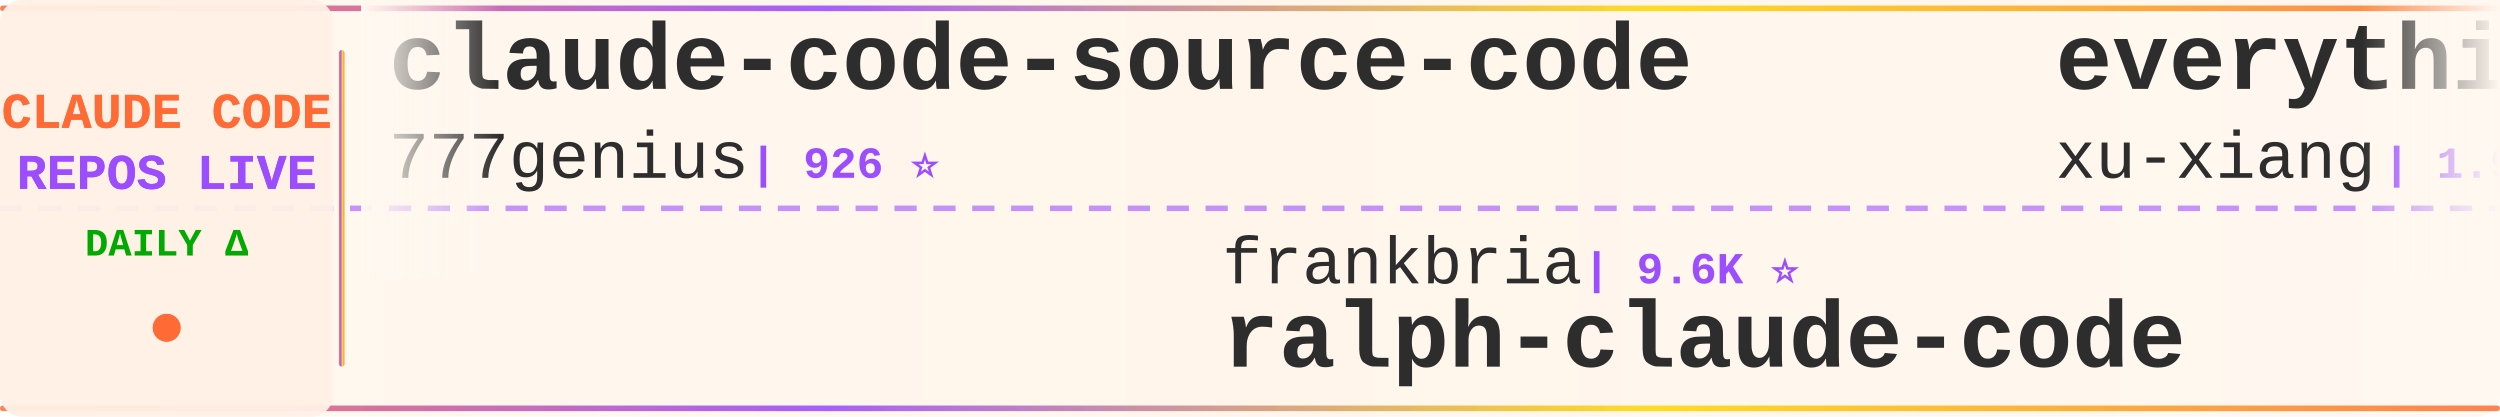
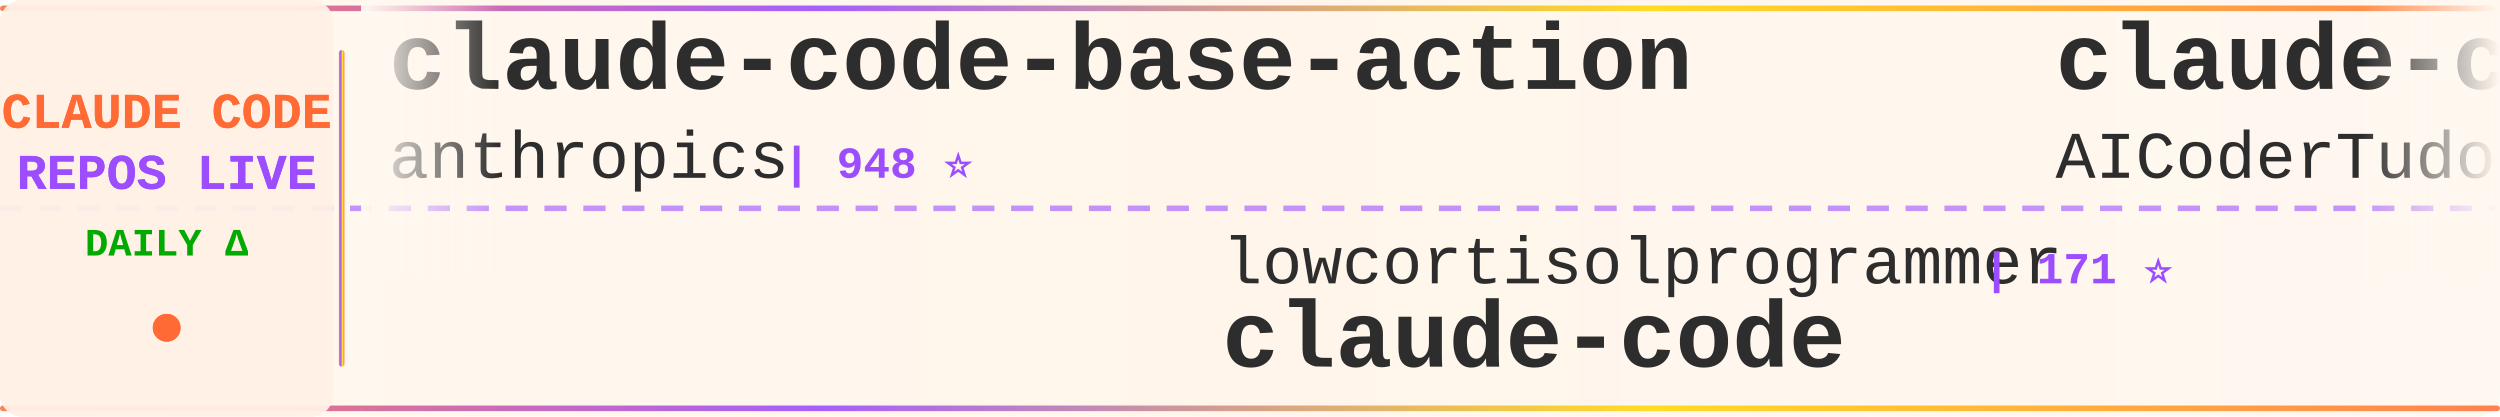
<svg xmlns="http://www.w3.org/2000/svg" width="900" height="150">
  <defs>
    <linearGradient id="tickerBg" x1="0%" y1="0%" x2="100%" y2="0%">
      <stop offset="0%" style="stop-color:#fff8f0;stop-opacity:0.98" />
      <stop offset="50%" style="stop-color:#fff5eb;stop-opacity:1" />
      <stop offset="100%" style="stop-color:#fff8f0;stop-opacity:0.98" />
    </linearGradient>
    <linearGradient id="borderGrad" x1="0%" y1="0%" x2="100%" y2="0%">
      <stop offset="0%" style="stop-color:#FF6B35;stop-opacity:0.85">
        <animate attributeName="stop-opacity" values="0.85;1;0.85" dur="2s" repeatCount="indefinite" />
      </stop>
      <stop offset="33%" style="stop-color:#9C4EFF;stop-opacity:0.9">
        <animate attributeName="stop-opacity" values="0.9;1;0.9" dur="2.2s" repeatCount="indefinite" />
      </stop>
      <stop offset="66%" style="stop-color:#FFD700;stop-opacity:0.85">
        <animate attributeName="stop-opacity" values="0.85;1;0.85" dur="1.8s" repeatCount="indefinite" />
      </stop>
      <stop offset="100%" style="stop-color:#FF6B35;stop-opacity:0.85">
        <animate attributeName="stop-opacity" values="0.85;1;0.85" dur="2s" repeatCount="indefinite" />
      </stop>
    </linearGradient>
    <filter id="textGlow">
      <feGaussianBlur stdDeviation="0.15" result="coloredBlur" />
      <feMerge>
        <feMergeNode in="coloredBlur" />
        <feMergeNode in="SourceGraphic" />
      </feMerge>
    </filter>
    <filter id="metricGlow">
      <feGaussianBlur stdDeviation="0.2" result="coloredBlur" />
      <feMerge>
        <feMergeNode in="coloredBlur" />
        <feMergeNode in="SourceGraphic" />
      </feMerge>
    </filter>
    <linearGradient id="leftFade" x1="0%" y1="0%" x2="100%" y2="0%">
      <stop offset="0%" style="stop-color:#fff8f0;stop-opacity:1" />
      <stop offset="100%" style="stop-color:#fff8f0;stop-opacity:0" />
    </linearGradient>
    <linearGradient id="rightFade" x1="0%" y1="0%" x2="100%" y2="0%">
      <stop offset="0%" style="stop-color:#fff8f0;stop-opacity:0" />
      <stop offset="100%" style="stop-color:#fff8f0;stop-opacity:1" />
    </linearGradient>
  </defs>
  <rect width="900" height="150" fill="url(#tickerBg)" rx="8" />
  <rect x="0" y="2" width="900" height="2" fill="url(#borderGrad)" rx="1" />
  <rect x="0" y="146" width="900" height="2" fill="url(#borderGrad)" rx="1" />
  <line x1="0" y1="75" x2="900" y2="75" stroke="#9C4EFF" stroke-width="2" stroke-dasharray="8 6" opacity="0.6" />
  <rect x="0" y="0" width="120" height="150" fill="#fff0e6" opacity="0.95" rx="8" />
  <text x="60" y="46" font-family="'Courier New', monospace" font-size="18" font-weight="bold" fill="#FF6B35" text-anchor="middle" filter="url(#textGlow)">
    CLAUDE CODE
  </text>
  <text x="60" y="68" font-family="'Courier New', monospace" font-size="18" font-weight="bold" fill="#9C4EFF" text-anchor="middle" filter="url(#textGlow)">
    REPOS LIVE
  </text>
  <text x="60" y="92" font-family="'Courier New', monospace" font-size="14" font-weight="bold" fill="#00aa00" text-anchor="middle">
    DAILY Δ
  </text>
  <circle cx="60" cy="118" r="5" fill="#FF6B35" filter="url(#metricGlow)">
    <animate attributeName="r" values="4;6;4" dur="1.5s" repeatCount="indefinite" />
    <animate attributeName="opacity" values="0.6;1;0.6" dur="1.5s" repeatCount="indefinite" />
  </circle>
  <rect x="122" y="18" width="2" height="114" fill="url(#borderGrad)" rx="1" />
  <clipPath id="tickerClip">
    <rect x="130" y="0" width="770" height="150" />
  </clipPath>
  <g clip-path="url(#tickerClip)">
    <g id="tickerItems">
      <animateTransform attributeName="transform" attributeType="XML" type="translate" from="0 0" to="-3000 0" dur="54s" repeatCount="indefinite" />
      <g transform="translate(0, 0)">
-         <text x="140" y="32" font-family="'Courier New', monospace" font-size="34" font-weight="bold" fill="#2d2d2d">claude-code-source-code</text>
-         <text x="140" y="64" font-family="'Courier New', monospace" font-size="24" font-weight="normal" fill="#2d2d2d" opacity="1.0">777genius</text>
-         <text x="270" y="64" font-family="'Courier New', monospace" font-size="16" font-weight="bold" fill="#9C4EFF"> | 926 ⭐</text>
+         <text x="140" y="32" font-family="'Courier New', monospace" font-size="34" font-weight="bold" fill="#2d2d2d">claude-code-base-action</text>
+         <text x="140" y="64" font-family="'Courier New', monospace" font-size="24" font-weight="normal" fill="#2d2d2d" opacity="1.0">anthropics</text>
+         <text x="282" y="64" font-family="'Courier New', monospace" font-size="16" font-weight="bold" fill="#9C4EFF"> | 948 ⭐</text>
      </g>
      <g transform="translate(300, 0)">
-         <text x="140" y="102" font-family="'Courier New', monospace" font-size="24" font-weight="normal" fill="#2d2d2d" opacity="1.0">frankbria</text>
-         <text x="270" y="102" font-family="'Courier New', monospace" font-size="16" font-weight="bold" fill="#9C4EFF"> | 9.6K ⭐</text>
-         <text x="140" y="132" font-family="'Courier New', monospace" font-size="34" font-weight="bold" fill="#2d2d2d">ralph-claude-code</text>
+         <text x="140" y="102" font-family="'Courier New', monospace" font-size="24" font-weight="normal" fill="#2d2d2d" opacity="1.0">lowcortisolprogrammer</text>
+         <text x="414" y="102" font-family="'Courier New', monospace" font-size="16" font-weight="bold" fill="#9C4EFF"> | 171 ⭐</text>
+         <text x="140" y="132" font-family="'Courier New', monospace" font-size="34" font-weight="bold" fill="#2d2d2d">claude-code</text>
      </g>
      <g transform="translate(600, 0)">
-         <text x="140" y="32" font-family="'Courier New', monospace" font-size="34" font-weight="bold" fill="#2d2d2d">everything-claude-code-z...</text>
-         <text x="140" y="64" font-family="'Courier New', monospace" font-size="24" font-weight="normal" fill="#2d2d2d" opacity="1.0">xu-xiang</text>
-         <text x="258" y="64" font-family="'Courier New', monospace" font-size="16" font-weight="bold" fill="#9C4EFF"> | 1.9K ⭐</text>
+         <text x="140" y="32" font-family="'Courier New', monospace" font-size="34" font-weight="bold" fill="#2d2d2d">claude-code-tudou</text>
+         <text x="140" y="64" font-family="'Courier New', monospace" font-size="24" font-weight="normal" fill="#2d2d2d" opacity="1.0">AICoderTudou</text>
+         <text x="306" y="64" font-family="'Courier New', monospace" font-size="16" font-weight="bold" fill="#9C4EFF"> | 496 ⭐</text>
      </g>
      <g transform="translate(900, 0)">
+         <text x="140" y="102" font-family="'Courier New', monospace" font-size="24" font-weight="normal" fill="#2d2d2d" opacity="1.0">Windy3f3f3f3f</text>
+         <text x="318" y="102" font-family="'Courier New', monospace" font-size="16" font-weight="bold" fill="#9C4EFF"> | 2.6K ⭐ +3</text>
+         <text x="140" y="132" font-family="'Courier New', monospace" font-size="34" font-weight="bold" fill="#2d2d2d">claude-code-from-scratch</text>
+       </g>
+       <g transform="translate(1200, 0)">
+         <text x="140" y="32" font-family="'Courier New', monospace" font-size="34" font-weight="bold" fill="#2d2d2d">claude-code</text>
+         <text x="140" y="64" font-family="'Courier New', monospace" font-size="24" font-weight="normal" fill="#2d2d2d" opacity="1.0">jarmuine</text>
+         <text x="258" y="64" font-family="'Courier New', monospace" font-size="16" font-weight="bold" fill="#9C4EFF"> | 2.3K ⭐</text>
+       </g>
+       <g transform="translate(1500, 0)">
+         <text x="140" y="102" font-family="'Courier New', monospace" font-size="24" font-weight="normal" fill="#2d2d2d" opacity="1.0">jeremylongshore</text>
+         <text x="342" y="102" font-family="'Courier New', monospace" font-size="16" font-weight="bold" fill="#9C4EFF"> | 2.6K ⭐</text>
+         <text x="140" y="132" font-family="'Courier New', monospace" font-size="34" font-weight="bold" fill="#2d2d2d">claude-code-plugins-plus...</text>
+       </g>
+       <g transform="translate(1800, 0)">
+         <text x="140" y="32" font-family="'Courier New', monospace" font-size="34" font-weight="bold" fill="#2d2d2d">claude-code-source</text>
+         <text x="140" y="64" font-family="'Courier New', monospace" font-size="24" font-weight="normal" fill="#2d2d2d" opacity="1.0">AprilNEA</text>
+         <text x="258" y="64" font-family="'Courier New', monospace" font-size="16" font-weight="bold" fill="#9C4EFF"> | 390 ⭐</text>
+       </g>
+       <g transform="translate(2100, 0)">
+         <text x="140" y="102" font-family="'Courier New', monospace" font-size="24" font-weight="normal" fill="#2d2d2d" opacity="1.0">T-Lab-CUHKSZ</text>
+         <text x="306" y="102" font-family="'Courier New', monospace" font-size="16" font-weight="bold" fill="#9C4EFF"> | 328 ⭐</text>
+         <text x="140" y="132" font-family="'Courier New', monospace" font-size="34" font-weight="bold" fill="#2d2d2d">claude-code</text>
+       </g>
+       <g transform="translate(2400, 0)">
+         <text x="140" y="32" font-family="'Courier New', monospace" font-size="34" font-weight="bold" fill="#2d2d2d">arcads-claude-code</text>
+         <text x="140" y="64" font-family="'Courier New', monospace" font-size="24" font-weight="normal" fill="#2d2d2d" opacity="1.0">krusemediallc</text>
+         <text x="318" y="64" font-family="'Courier New', monospace" font-size="16" font-weight="bold" fill="#9C4EFF"> | 1.2K ⭐ +1</text>
+       </g>
+       <g transform="translate(2700, 0)">
        <text x="140" y="102" font-family="'Courier New', monospace" font-size="24" font-weight="normal" fill="#2d2d2d" opacity="1.0">Chachamaru127</text>
        <text x="318" y="102" font-family="'Courier New', monospace" font-size="16" font-weight="bold" fill="#9C4EFF"> | 3.1K ⭐</text>
        <text x="140" y="132" font-family="'Courier New', monospace" font-size="34" font-weight="bold" fill="#2d2d2d">claude-code-harness</text>
      </g>
-       <g transform="translate(1200, 0)">
-         <text x="140" y="32" font-family="'Courier New', monospace" font-size="34" font-weight="bold" fill="#2d2d2d">claude-code-source</text>
-         <text x="140" y="64" font-family="'Courier New', monospace" font-size="24" font-weight="normal" fill="#2d2d2d" opacity="1.0">AprilNEA</text>
-         <text x="258" y="64" font-family="'Courier New', monospace" font-size="16" font-weight="bold" fill="#9C4EFF"> | 390 ⭐</text>
-       </g>
-       <g transform="translate(1500, 0)">
-         <text x="140" y="102" font-family="'Courier New', monospace" font-size="24" font-weight="normal" fill="#2d2d2d" opacity="1.0">shareAI-lab</text>
-         <text x="294" y="102" font-family="'Courier New', monospace" font-size="16" font-weight="bold" fill="#9C4EFF"> | 74.4K ⭐ +9</text>
-         <text x="140" y="132" font-family="'Courier New', monospace" font-size="34" font-weight="bold" fill="#2d2d2d">learn-claude-code</text>
-       </g>
-       <g transform="translate(1800, 0)">
-         <text x="140" y="32" font-family="'Courier New', monospace" font-size="34" font-weight="bold" fill="#2d2d2d">claude-code-tips</text>
-         <text x="140" y="64" font-family="'Courier New', monospace" font-size="24" font-weight="normal" fill="#2d2d2d" opacity="1.0">ykdojo</text>
-         <text x="234" y="64" font-family="'Courier New', monospace" font-size="16" font-weight="bold" fill="#9C4EFF"> | 9.7K ⭐ +3</text>
-       </g>
-       <g transform="translate(2100, 0)">
-         <text x="140" y="102" font-family="'Courier New', monospace" font-size="24" font-weight="normal" fill="#2d2d2d" opacity="1.0">JrCx7scC</text>
-         <text x="258" y="102" font-family="'Courier New', monospace" font-size="16" font-weight="bold" fill="#9C4EFF"> | 373 ⭐</text>
-         <text x="140" y="132" font-family="'Courier New', monospace" font-size="34" font-weight="bold" fill="#2d2d2d">claude-code-source</text>
-       </g>
-       <g transform="translate(2400, 0)">
-         <text x="140" y="32" font-family="'Courier New', monospace" font-size="34" font-weight="bold" fill="#2d2d2d">claude-code-guide</text>
-         <text x="140" y="64" font-family="'Courier New', monospace" font-size="24" font-weight="normal" fill="#2d2d2d" opacity="1.0">zebbern</text>
-         <text x="246" y="64" font-family="'Courier New', monospace" font-size="16" font-weight="bold" fill="#9C4EFF"> | 4.6K ⭐ +1</text>
-       </g>
-       <g transform="translate(2700, 0)">
-         <text x="140" y="102" font-family="'Courier New', monospace" font-size="24" font-weight="normal" fill="#2d2d2d" opacity="1.0">edmund-io</text>
-         <text x="270" y="102" font-family="'Courier New', monospace" font-size="16" font-weight="bold" fill="#9C4EFF"> | 1.5K ⭐</text>
-         <text x="140" y="132" font-family="'Courier New', monospace" font-size="34" font-weight="bold" fill="#2d2d2d">edmunds-claude-code</text>
-       </g>
      <g transform="translate(3000, 0)">
-         <text x="140" y="32" font-family="'Courier New', monospace" font-size="34" font-weight="bold" fill="#2d2d2d">claude-code-source-code</text>
-         <text x="140" y="64" font-family="'Courier New', monospace" font-size="24" font-weight="normal" fill="#2d2d2d" opacity="1.0">777genius</text>
-         <text x="270" y="64" font-family="'Courier New', monospace" font-size="16" font-weight="bold" fill="#9C4EFF"> | 926 ⭐</text>
+         <text x="140" y="32" font-family="'Courier New', monospace" font-size="34" font-weight="bold" fill="#2d2d2d">claude-code-base-action</text>
+         <text x="140" y="64" font-family="'Courier New', monospace" font-size="24" font-weight="normal" fill="#2d2d2d" opacity="1.0">anthropics</text>
+         <text x="282" y="64" font-family="'Courier New', monospace" font-size="16" font-weight="bold" fill="#9C4EFF"> | 948 ⭐</text>
      </g>
      <g transform="translate(3300, 0)">
-         <text x="140" y="102" font-family="'Courier New', monospace" font-size="24" font-weight="normal" fill="#2d2d2d" opacity="1.0">frankbria</text>
-         <text x="270" y="102" font-family="'Courier New', monospace" font-size="16" font-weight="bold" fill="#9C4EFF"> | 9.6K ⭐</text>
-         <text x="140" y="132" font-family="'Courier New', monospace" font-size="34" font-weight="bold" fill="#2d2d2d">ralph-claude-code</text>
+         <text x="140" y="102" font-family="'Courier New', monospace" font-size="24" font-weight="normal" fill="#2d2d2d" opacity="1.0">lowcortisolprogrammer</text>
+         <text x="414" y="102" font-family="'Courier New', monospace" font-size="16" font-weight="bold" fill="#9C4EFF"> | 171 ⭐</text>
+         <text x="140" y="132" font-family="'Courier New', monospace" font-size="34" font-weight="bold" fill="#2d2d2d">claude-code</text>
      </g>
      <g transform="translate(3600, 0)">
-         <text x="140" y="32" font-family="'Courier New', monospace" font-size="34" font-weight="bold" fill="#2d2d2d">everything-claude-code-z...</text>
-         <text x="140" y="64" font-family="'Courier New', monospace" font-size="24" font-weight="normal" fill="#2d2d2d" opacity="1.0">xu-xiang</text>
-         <text x="258" y="64" font-family="'Courier New', monospace" font-size="16" font-weight="bold" fill="#9C4EFF"> | 1.9K ⭐</text>
+         <text x="140" y="32" font-family="'Courier New', monospace" font-size="34" font-weight="bold" fill="#2d2d2d">claude-code-tudou</text>
+         <text x="140" y="64" font-family="'Courier New', monospace" font-size="24" font-weight="normal" fill="#2d2d2d" opacity="1.0">AICoderTudou</text>
+         <text x="306" y="64" font-family="'Courier New', monospace" font-size="16" font-weight="bold" fill="#9C4EFF"> | 496 ⭐</text>
      </g>
      <g transform="translate(3900, 0)">
-         <text x="140" y="102" font-family="'Courier New', monospace" font-size="24" font-weight="normal" fill="#2d2d2d" opacity="1.0">Chachamaru127</text>
-         <text x="318" y="102" font-family="'Courier New', monospace" font-size="16" font-weight="bold" fill="#9C4EFF"> | 3.1K ⭐</text>
-         <text x="140" y="132" font-family="'Courier New', monospace" font-size="34" font-weight="bold" fill="#2d2d2d">claude-code-harness</text>
+         <text x="140" y="102" font-family="'Courier New', monospace" font-size="24" font-weight="normal" fill="#2d2d2d" opacity="1.0">Windy3f3f3f3f</text>
+         <text x="318" y="102" font-family="'Courier New', monospace" font-size="16" font-weight="bold" fill="#9C4EFF"> | 2.6K ⭐ +3</text>
+         <text x="140" y="132" font-family="'Courier New', monospace" font-size="34" font-weight="bold" fill="#2d2d2d">claude-code-from-scratch</text>
      </g>
    </g>
  </g>
  <rect x="130" y="0" width="50" height="100" fill="url(#leftFade)" />
  <rect x="850" y="0" width="50" height="100" fill="url(#rightFade)" />
</svg>
